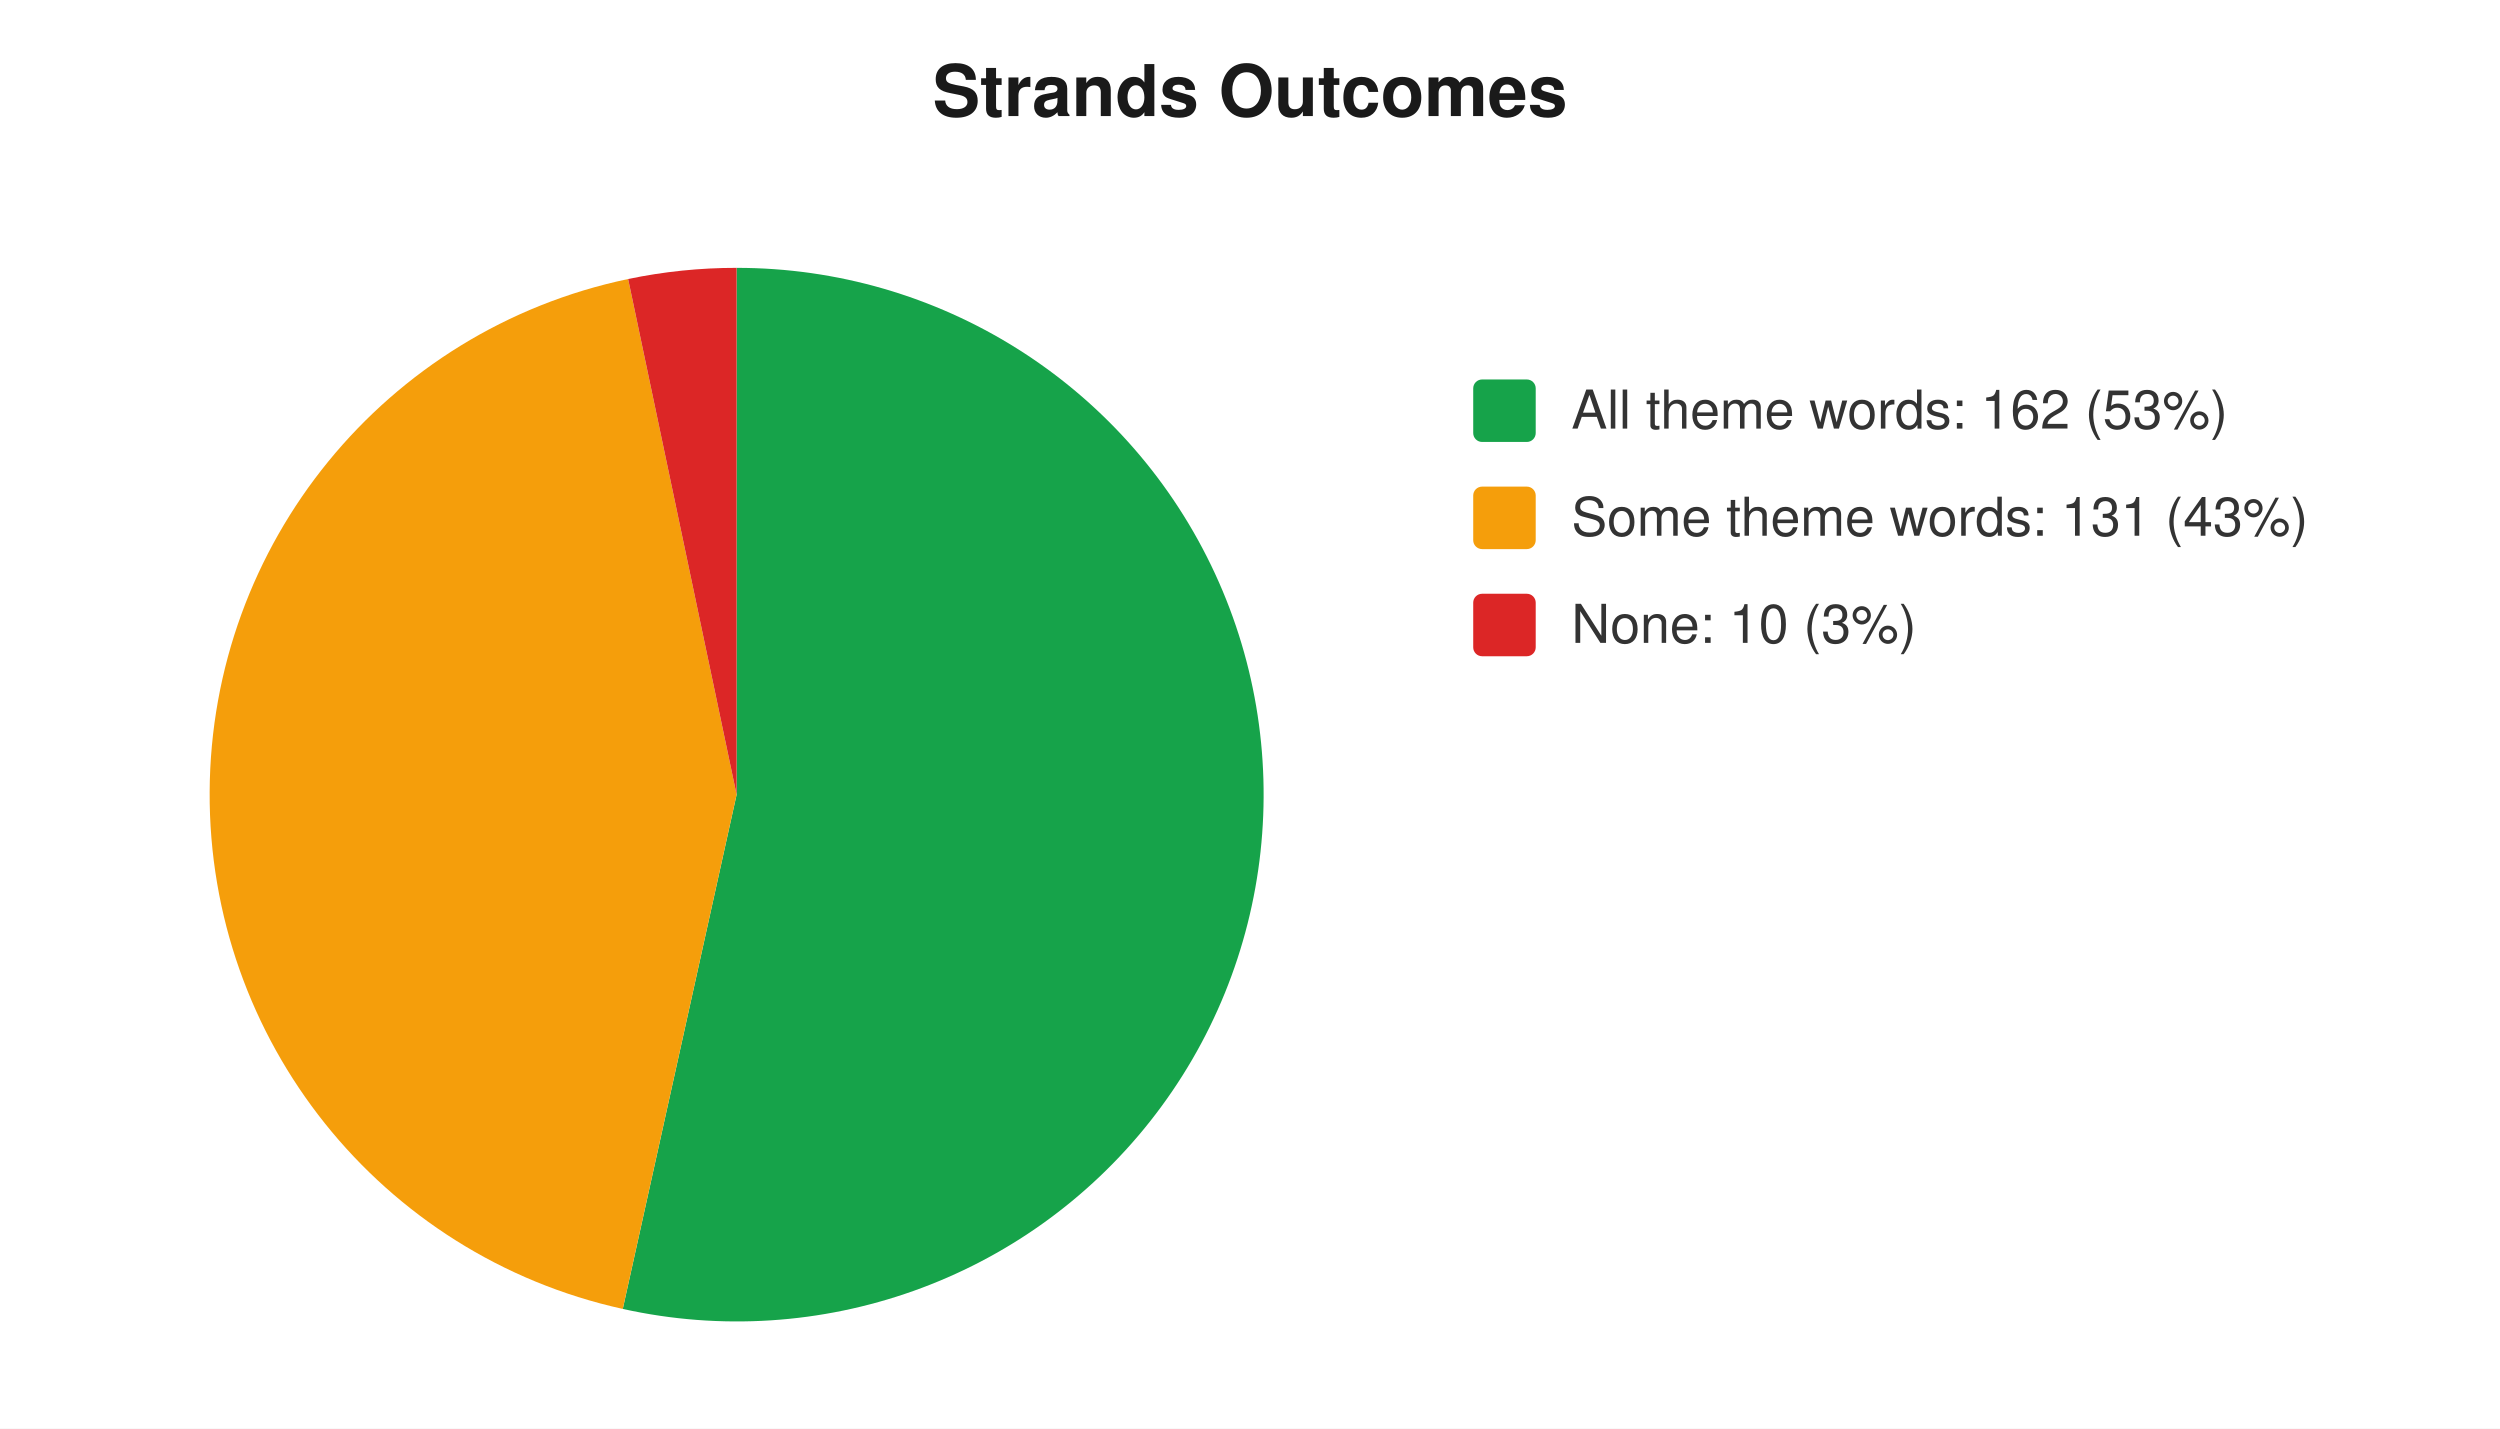
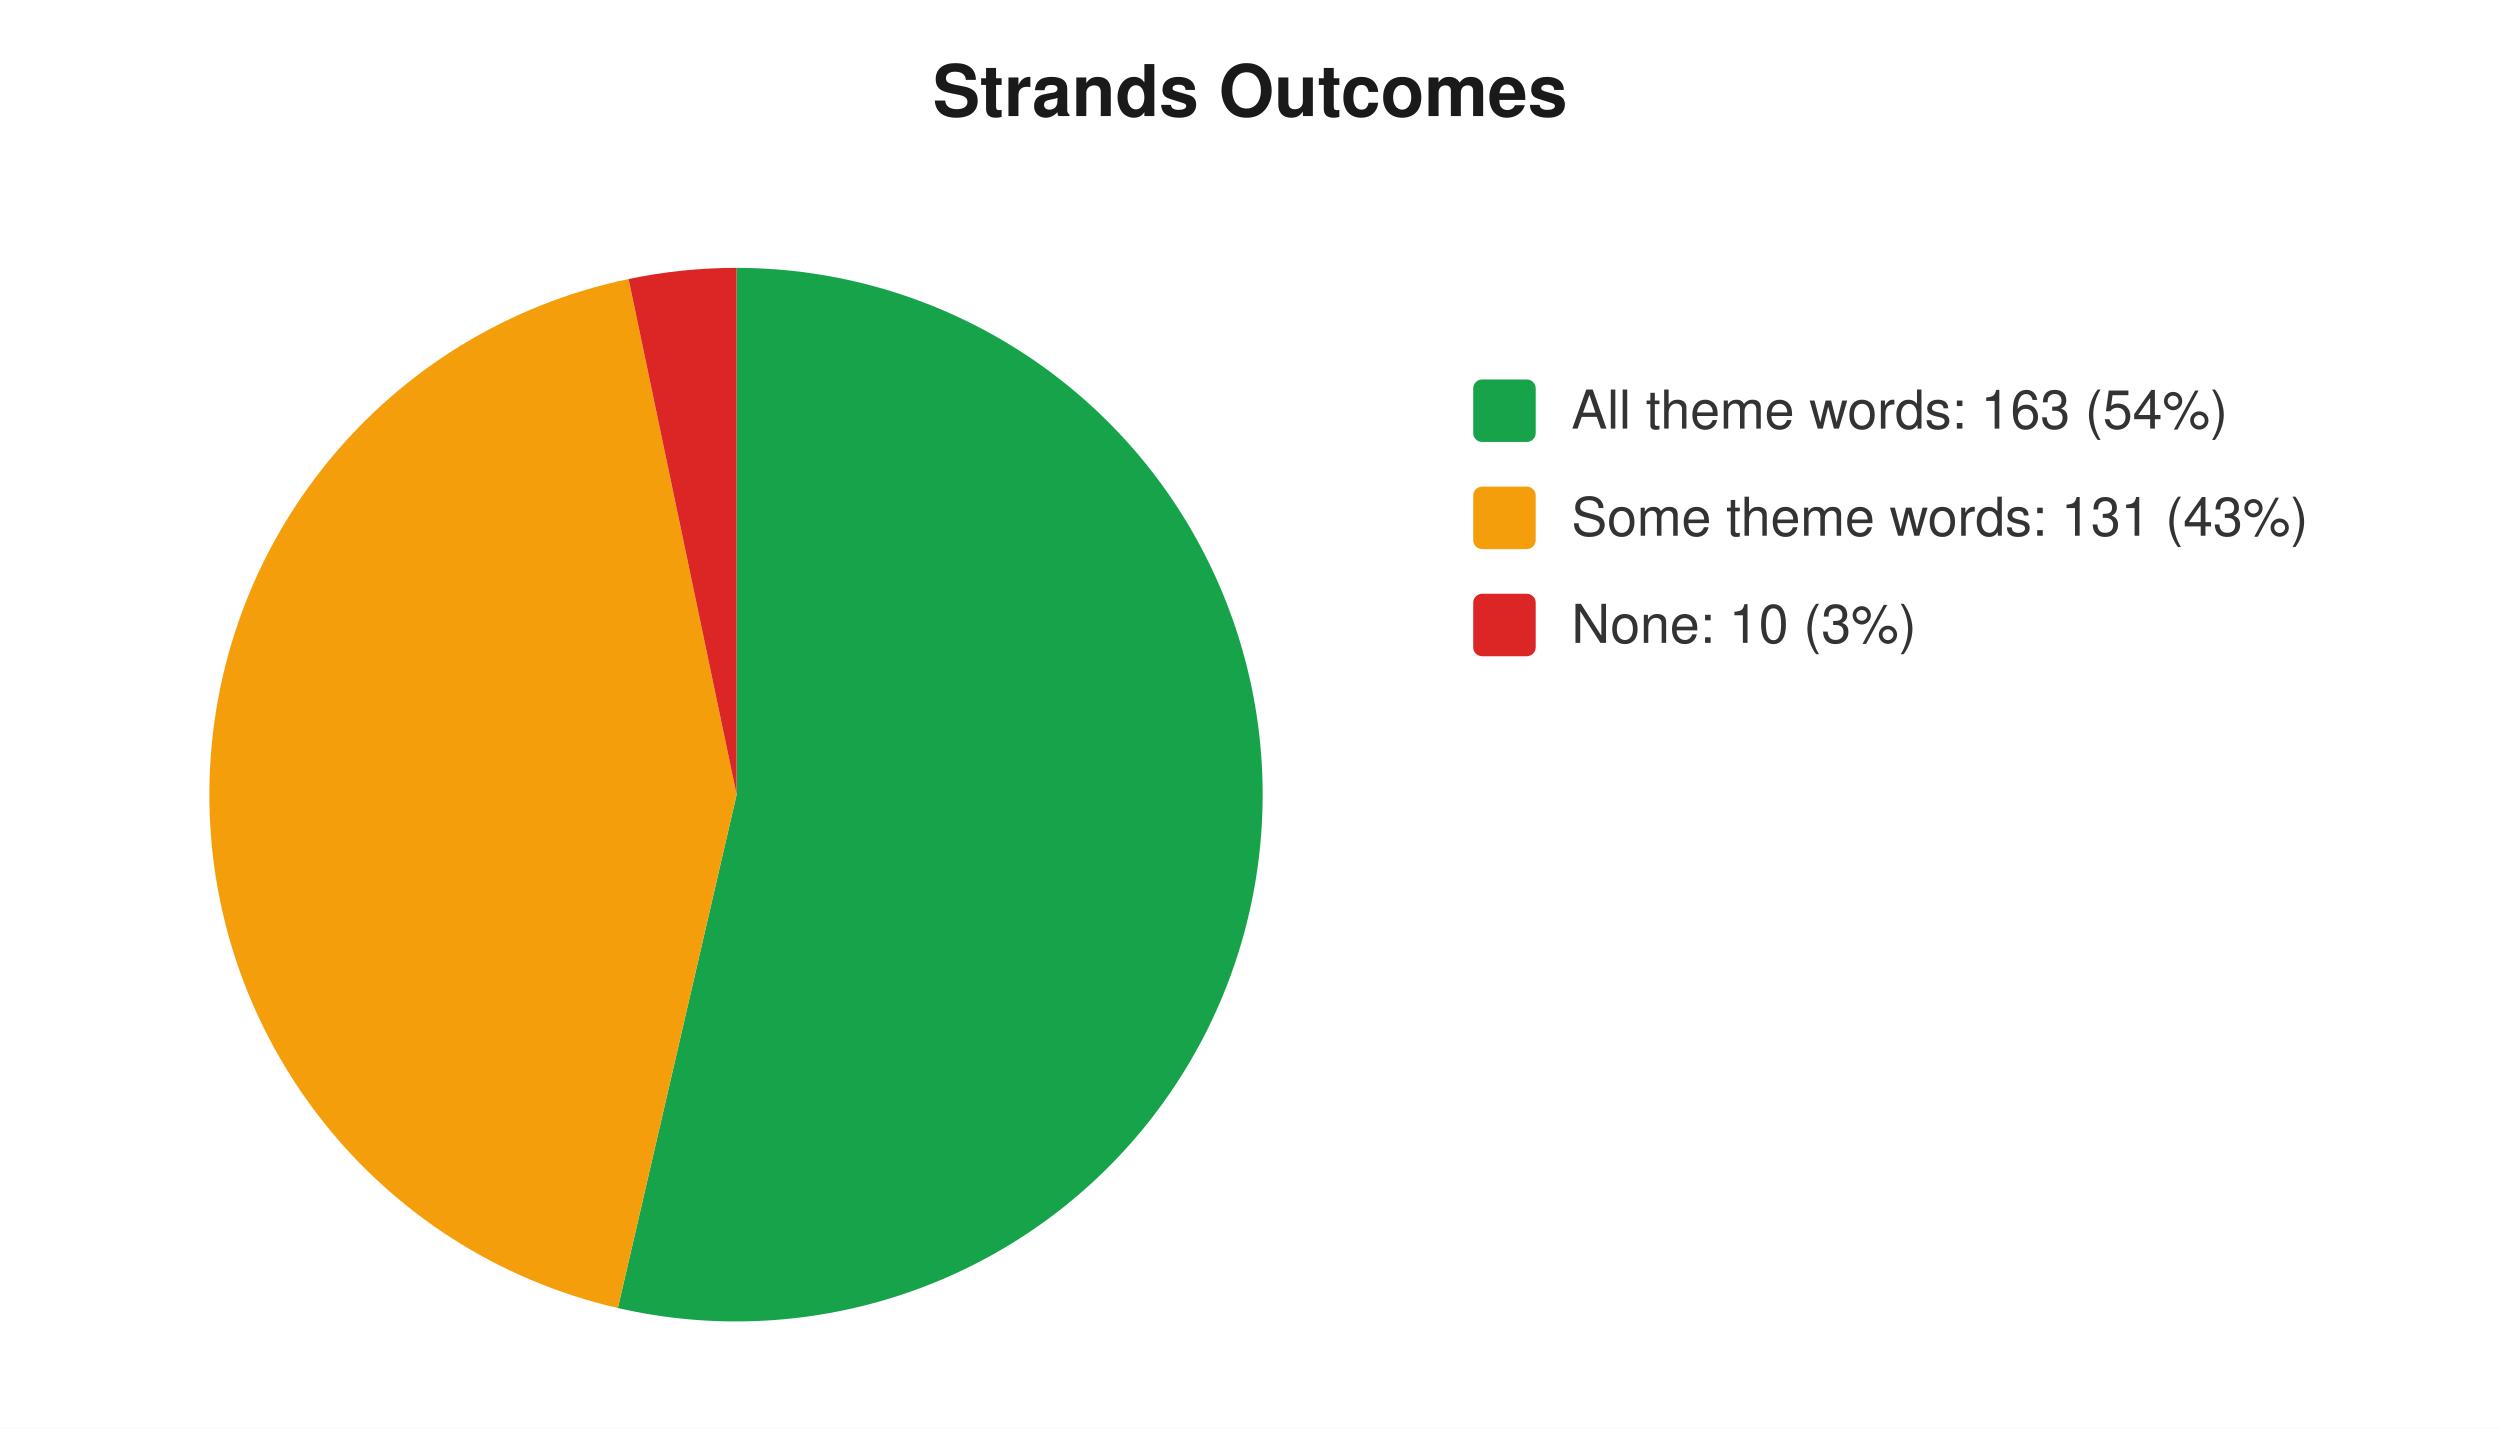
<svg xmlns="http://www.w3.org/2000/svg" width="560" height="320" viewBox="0 0 560 320" font-family="-apple-system,Segoe UI,Helvetica,Arial,sans-serif" font-size="12">
  <rect width="560" height="320" fill="#ffffff" />
  <text x="280" y="26" text-anchor="middle" font-size="16" font-weight="600" fill="#1a1a1a">Strands Outcomes</text>
-   <path d="M 165 178 L 165.0 60.0 A 118 118 0 1 1 139.5 293.2 Z" fill="#16a34a" />
-   <path d="M 165 178 L 139.5 293.2 A 118 118 0 0 1 140.7 62.5 Z" fill="#f59e0b" />
-   <path d="M 165 178 L 140.7 62.5 A 118 118 0 0 1 165.0 60.0 Z" fill="#dc2626" />
+   <path d="M 165 178 L 165.0 60.0 A 118 118 0 1 1 138.4 293.0 Z" fill="#16a34a" />
+   <path d="M 165 178 L 138.4 293.0 A 118 118 0 0 1 140.8 62.5 Z" fill="#f59e0b" />
+   <path d="M 165 178 L 140.8 62.5 A 118 118 0 0 1 165.0 60.0 Z" fill="#dc2626" />
  <rect x="330" y="85" width="14" height="14" rx="2" fill="#16a34a" />
-   <text x="352" y="96" fill="#333">All theme words: 162 (53%)</text>
+   <text x="352" y="96" fill="#333">All theme words: 163 (54%)</text>
  <rect x="330" y="109" width="14" height="14" rx="2" fill="#f59e0b" />
  <text x="352" y="120" fill="#333">Some theme words: 131 (43%)</text>
  <rect x="330" y="133" width="14" height="14" rx="2" fill="#dc2626" />
  <text x="352" y="144" fill="#333">None: 10 (3%)</text>
</svg>
